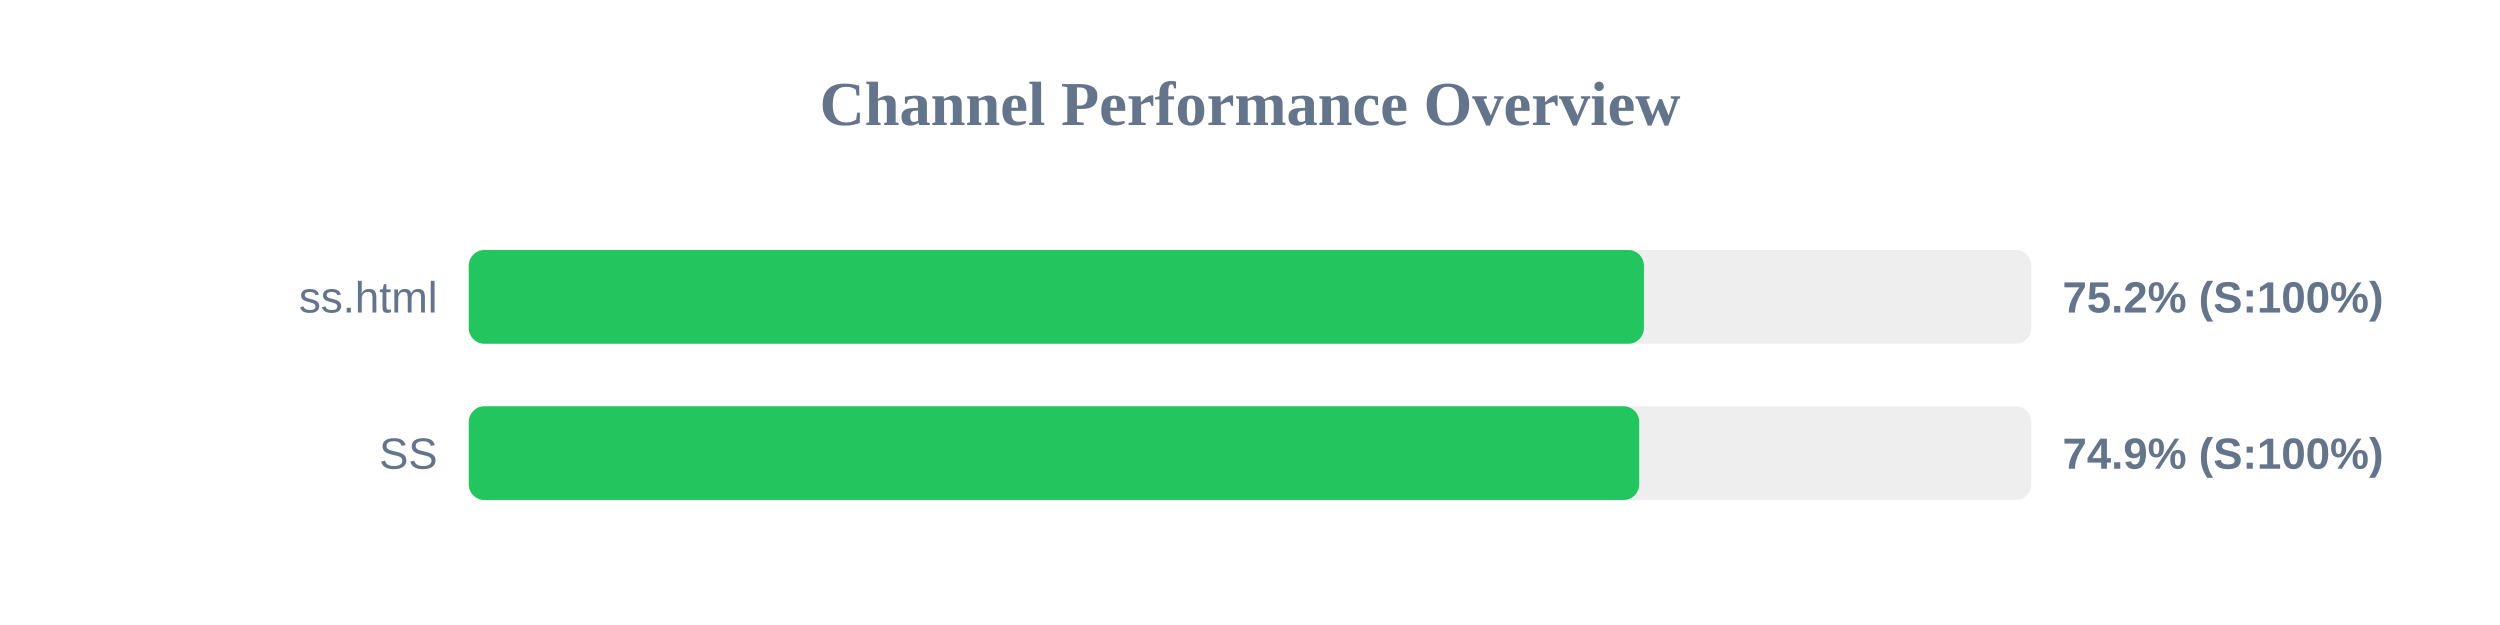
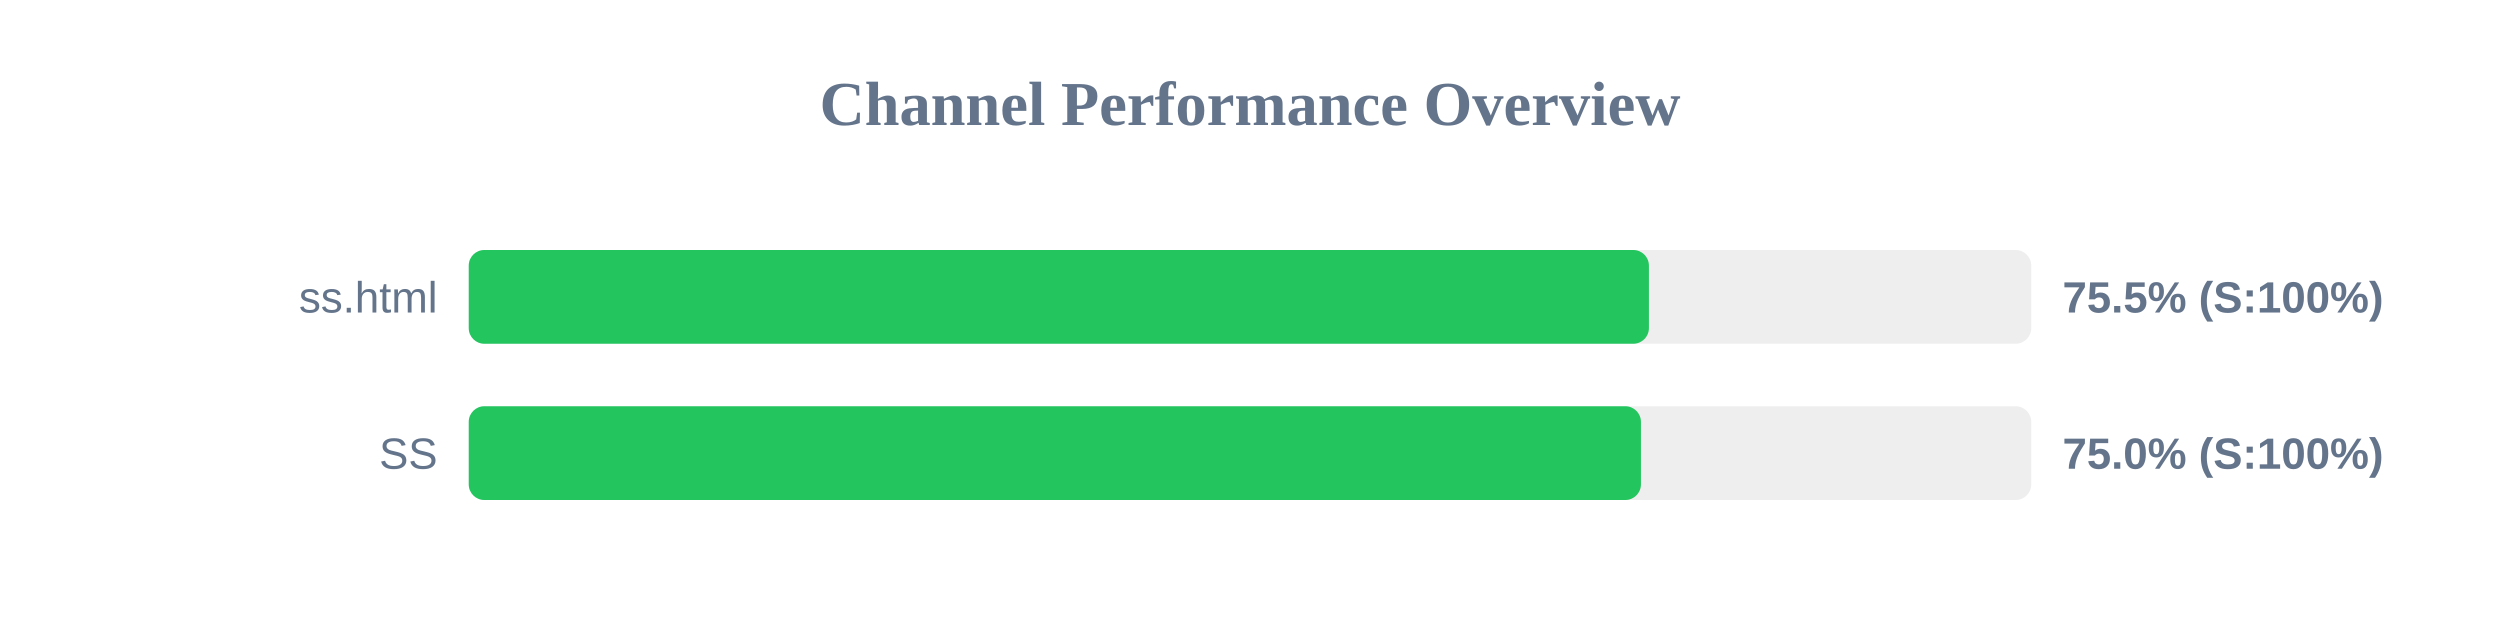
<svg xmlns="http://www.w3.org/2000/svg" width="800" height="200" version="1.1">
  <style>
        .row { font: 14px Arial; fill: #64748b; }
        .score { font: bold 14px Arial; fill: #64748b; }
    </style>
  <text x="400" y="40" text-anchor="middle" font-size="20px" font-weight="bold" fill="#64748b">Channel Performance Overview</text>
  <rect x="150" y="80" width="500" height="30" fill="#eee" rx="5" />
-   <rect x="150" y="80" width="376.05" height="30" fill="#22c55e" rx="5" />
+   <rect x="150" y="80" width="377.65" height="30" fill="#22c55e" rx="5" />
  <text x="140" y="100" text-anchor="end" class="row">ss.html</text>
-   <text x="660" y="100" text-anchor="start" class="score">75.2% (S:100%)</text>
+   <text x="660" y="100" text-anchor="start" class="score">75.5% (S:100%)</text>
  <rect x="150" y="130" width="500" height="30" fill="#eee" rx="5" />
-   <rect x="150" y="130" width="374.55" height="30" fill="#22c55e" rx="5" />
+   <rect x="150" y="130" width="375.1" height="30" fill="#22c55e" rx="5" />
  <text x="140" y="150" text-anchor="end" class="row">SS</text>
-   <text x="660" y="150" text-anchor="start" class="score">74.9% (S:100%)</text>
+   <text x="660" y="150" text-anchor="start" class="score">75.0% (S:100%)</text>
</svg>
